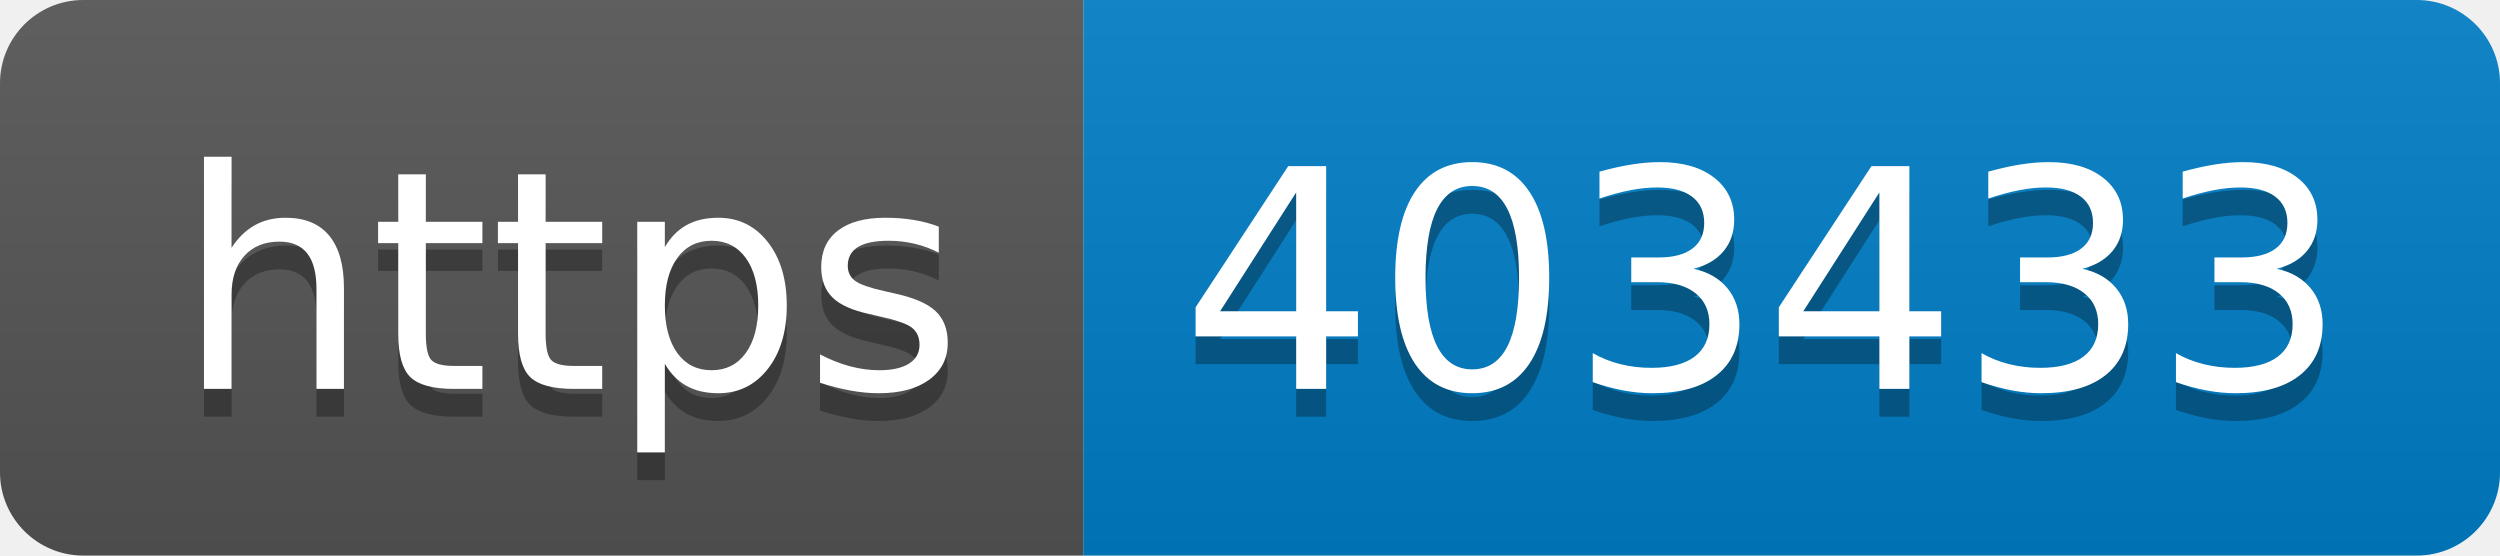
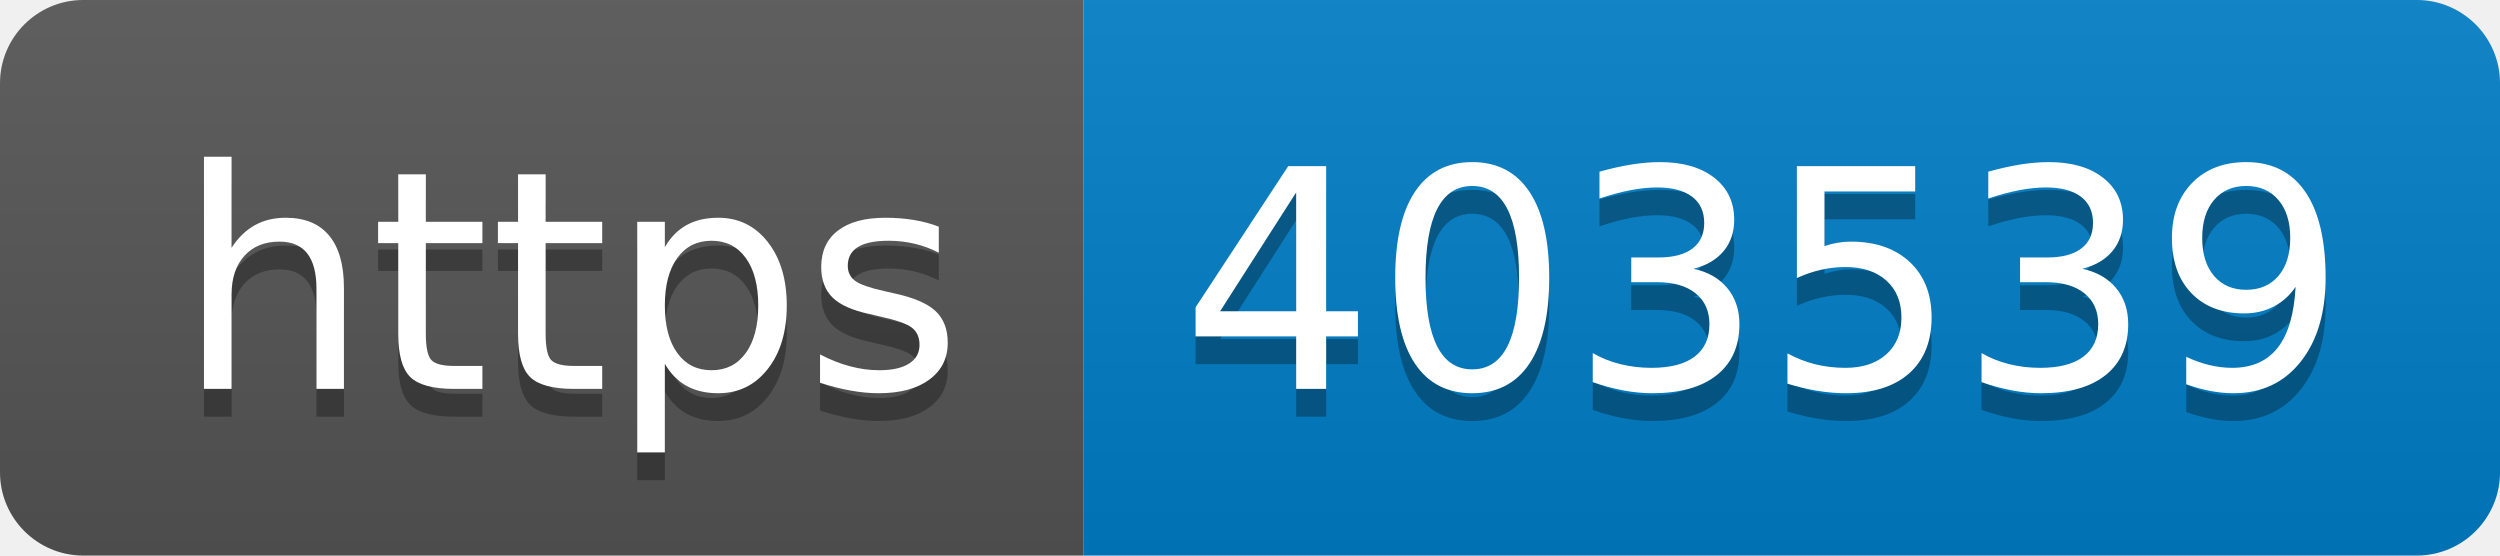
- <svg xmlns="http://www.w3.org/2000/svg" width="90" height="20" role="img" aria-label="https: 403433">
+ <svg xmlns="http://www.w3.org/2000/svg" width="90" height="20" role="img" aria-label="https: 403539">
  <linearGradient id="s" x2="0" y2="100%">
    <stop offset="0" stop-color="#bbb" stop-opacity=".1" />
    <stop offset="1" stop-opacity=".1" />
  </linearGradient>
  <clipPath id="r">
    <rect width="90" height="20" rx="3" fill="#fff" />
  </clipPath>
  <g clip-path="url(#r)">
    <rect width="39" height="20" fill="#555" />
    <rect x="39" width="51" height="20" fill="#007ec6" />
    <rect width="90" height="20" fill="url(#s)" />
  </g>
  <g fill="#fff" text-anchor="middle" font-family="Verdana,Geneva,DejaVu Sans,sans-serif" text-rendering="geometricPrecision" font-size="110">
    <text aria-hidden="true" x="205" y="150" fill="#010101" fill-opacity=".3" transform="scale(.1)" textLength="290">https</text>
    <text x="205" y="140" transform="scale(.1)" fill="#fff" textLength="290">https</text>
-     <text aria-hidden="true" x="635" y="150" fill="#010101" fill-opacity=".3" transform="scale(.1)" textLength="410">403433</text>
-     <text x="635" y="140" transform="scale(.1)" fill="#fff" textLength="410">403433</text>
+     <text aria-hidden="true" x="635" y="150" fill="#010101" fill-opacity=".3" transform="scale(.1)" textLength="410">403539</text>
+     <text x="635" y="140" transform="scale(.1)" fill="#fff" textLength="410">403539</text>
  </g>
</svg>
